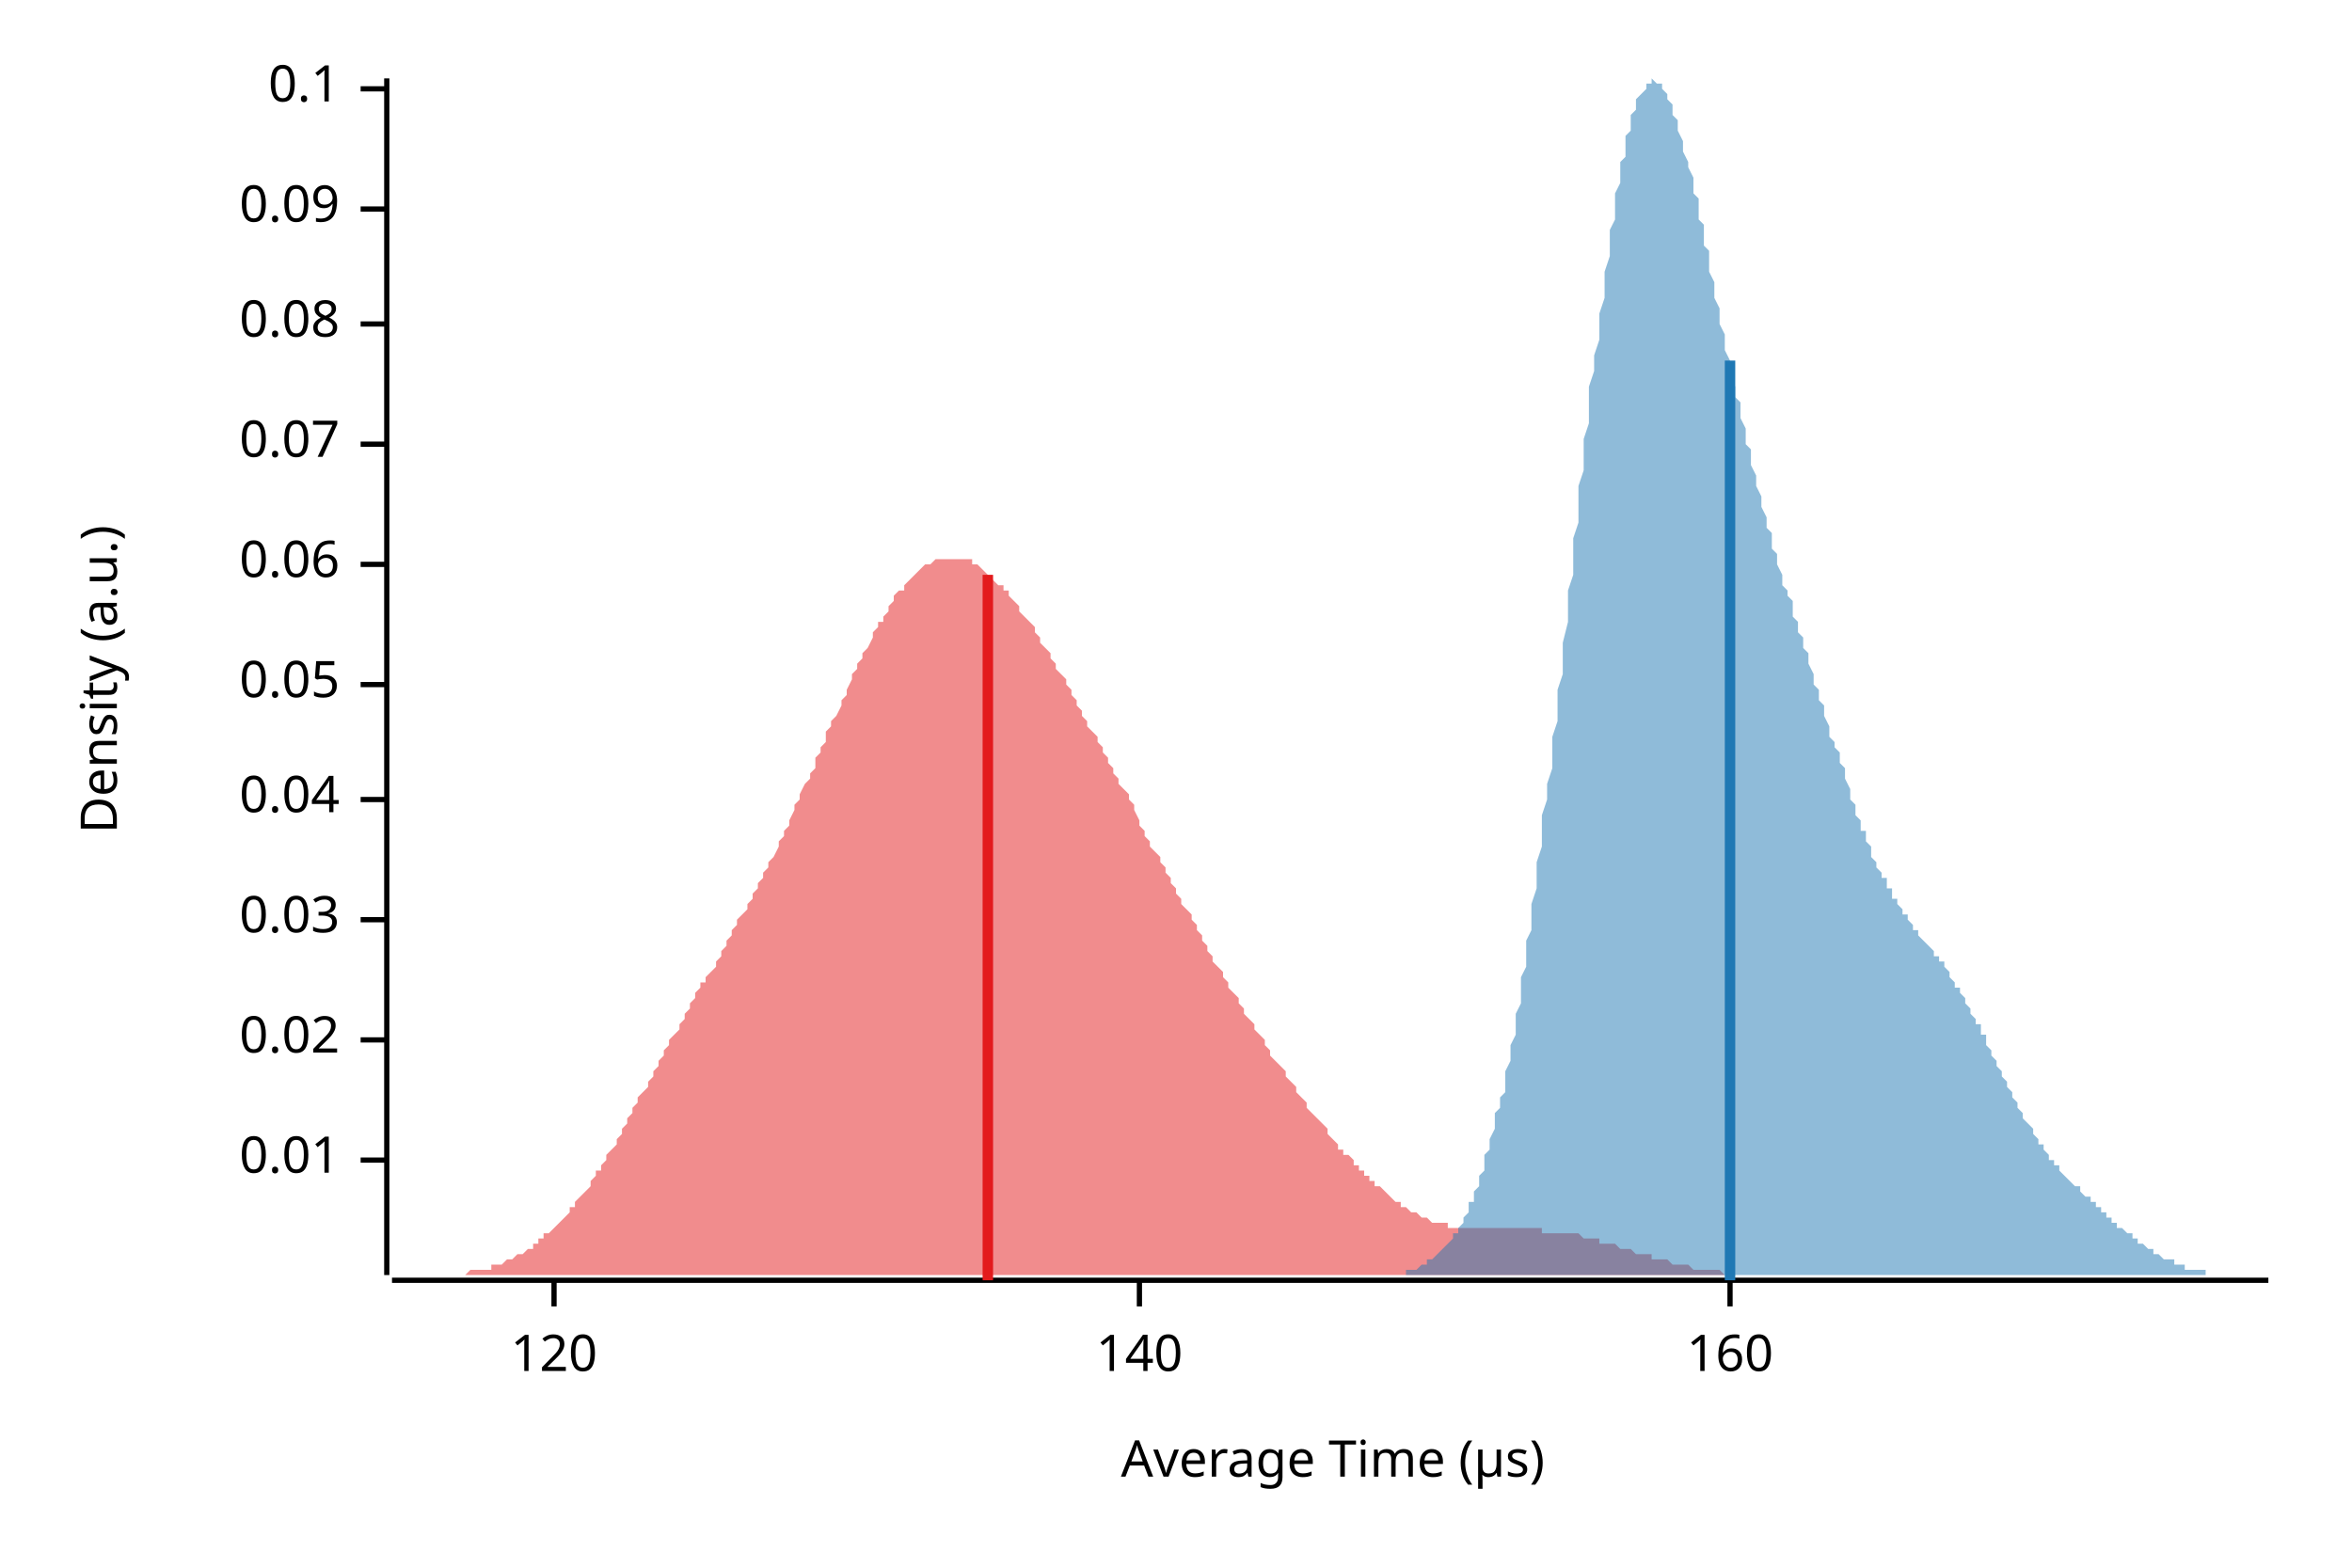
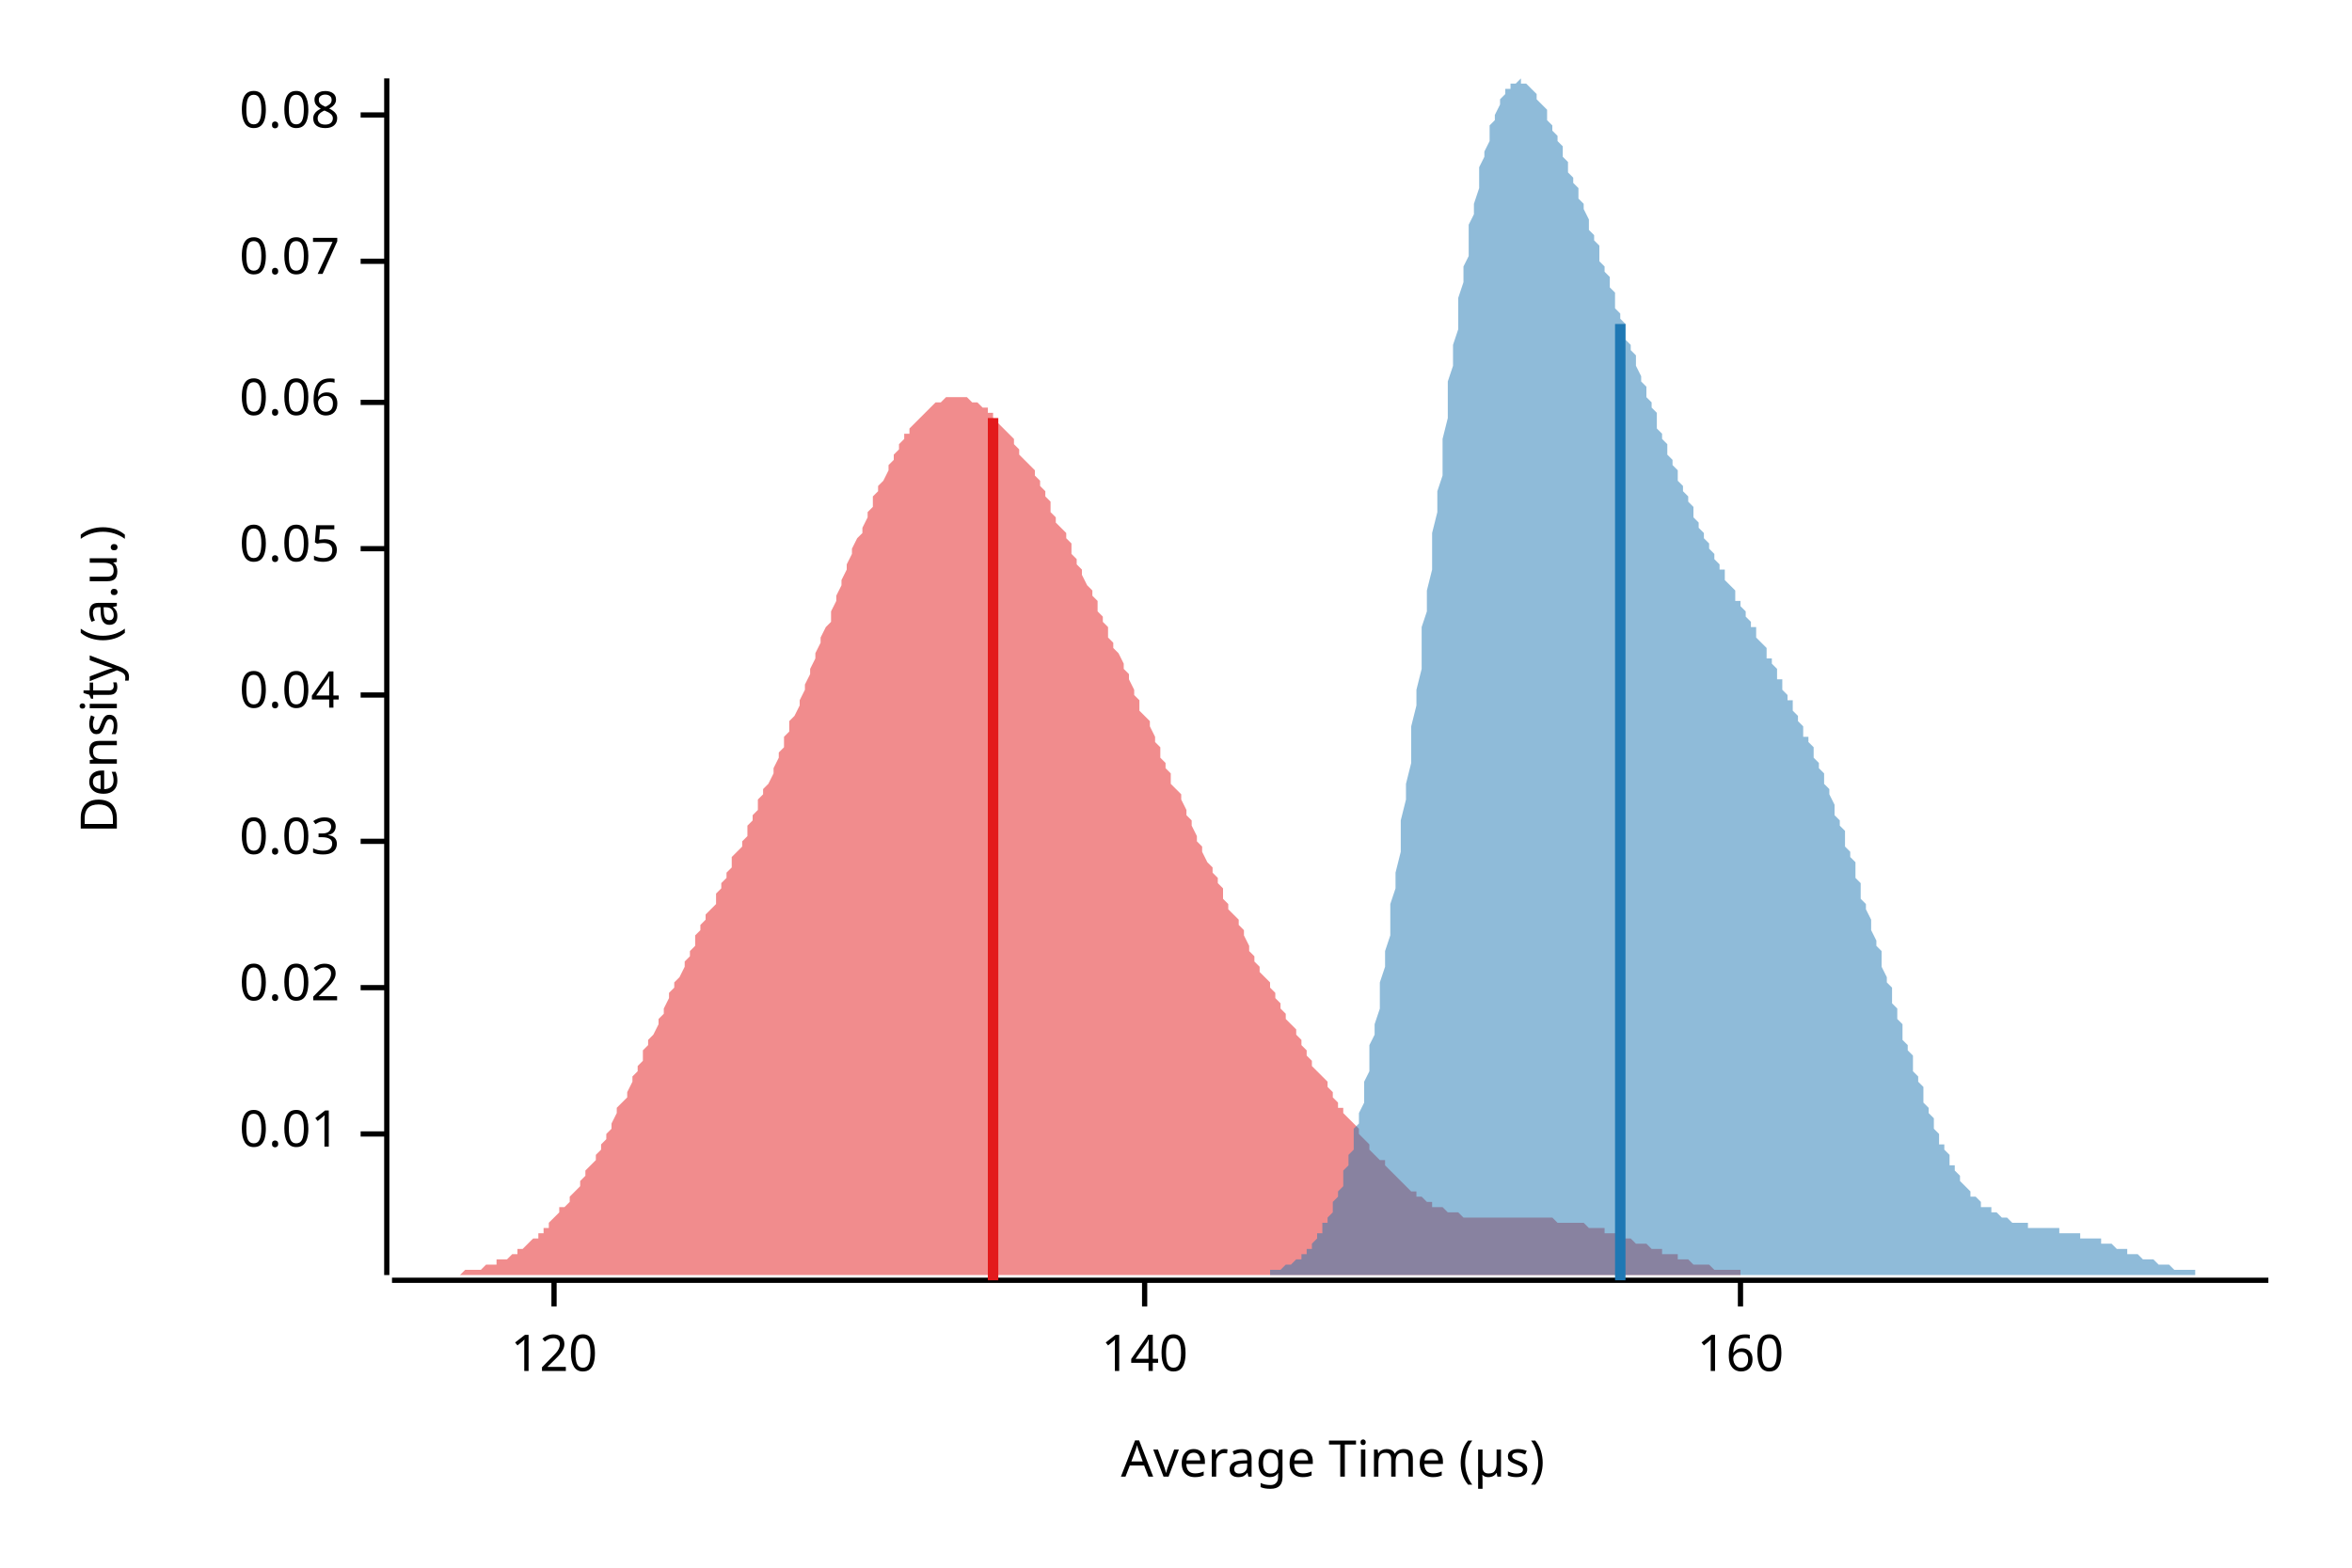
<svg xmlns="http://www.w3.org/2000/svg" width="450" height="300" viewBox="0 0 450 300">
  <text x="15" y="130" dy="0.76em" text-anchor="middle" font-family="sans-serif" font-size="9.677" opacity="1" fill="#000000" transform="rotate(270, 15, 130)">
Density (a.u.)
</text>
  <text x="255" y="285" dy="-0.5ex" text-anchor="middle" font-family="sans-serif" font-size="9.677" opacity="1" fill="#000000">
Average Time (µs)
</text>
  <polyline fill="none" opacity="1" stroke="#000000" stroke-width="1" points="74,15 74,244 " />
-   <text x="65" y="222" dy="0.5ex" text-anchor="end" font-family="sans-serif" font-size="9.677" opacity="1" fill="#000000">
+   <text x="65" y="217" dy="0.5ex" text-anchor="end" font-family="sans-serif" font-size="9.677" opacity="1" fill="#000000">
0.01
</text>
-   <polyline fill="none" opacity="1" stroke="#000000" stroke-width="1" points="69,222 74,222 " />
-   <text x="65" y="199" dy="0.5ex" text-anchor="end" font-family="sans-serif" font-size="9.677" opacity="1" fill="#000000">
+   <polyline fill="none" opacity="1" stroke="#000000" stroke-width="1" points="69,217 74,217 " />
+   <text x="65" y="189" dy="0.5ex" text-anchor="end" font-family="sans-serif" font-size="9.677" opacity="1" fill="#000000">
0.02
</text>
-   <polyline fill="none" opacity="1" stroke="#000000" stroke-width="1" points="69,199 74,199 " />
-   <text x="65" y="176" dy="0.5ex" text-anchor="end" font-family="sans-serif" font-size="9.677" opacity="1" fill="#000000">
+   <polyline fill="none" opacity="1" stroke="#000000" stroke-width="1" points="69,189 74,189 " />
+   <text x="65" y="161" dy="0.5ex" text-anchor="end" font-family="sans-serif" font-size="9.677" opacity="1" fill="#000000">
0.03
</text>
-   <polyline fill="none" opacity="1" stroke="#000000" stroke-width="1" points="69,176 74,176 " />
-   <text x="65" y="153" dy="0.5ex" text-anchor="end" font-family="sans-serif" font-size="9.677" opacity="1" fill="#000000">
+   <polyline fill="none" opacity="1" stroke="#000000" stroke-width="1" points="69,161 74,161 " />
+   <text x="65" y="133" dy="0.5ex" text-anchor="end" font-family="sans-serif" font-size="9.677" opacity="1" fill="#000000">
0.04
</text>
-   <polyline fill="none" opacity="1" stroke="#000000" stroke-width="1" points="69,153 74,153 " />
-   <text x="65" y="131" dy="0.5ex" text-anchor="end" font-family="sans-serif" font-size="9.677" opacity="1" fill="#000000">
+   <polyline fill="none" opacity="1" stroke="#000000" stroke-width="1" points="69,133 74,133 " />
+   <text x="65" y="105" dy="0.5ex" text-anchor="end" font-family="sans-serif" font-size="9.677" opacity="1" fill="#000000">
0.05
</text>
-   <polyline fill="none" opacity="1" stroke="#000000" stroke-width="1" points="69,131 74,131 " />
-   <text x="65" y="108" dy="0.5ex" text-anchor="end" font-family="sans-serif" font-size="9.677" opacity="1" fill="#000000">
+   <polyline fill="none" opacity="1" stroke="#000000" stroke-width="1" points="69,105 74,105 " />
+   <text x="65" y="77" dy="0.5ex" text-anchor="end" font-family="sans-serif" font-size="9.677" opacity="1" fill="#000000">
0.06
</text>
-   <polyline fill="none" opacity="1" stroke="#000000" stroke-width="1" points="69,108 74,108 " />
-   <text x="65" y="85" dy="0.5ex" text-anchor="end" font-family="sans-serif" font-size="9.677" opacity="1" fill="#000000">
+   <polyline fill="none" opacity="1" stroke="#000000" stroke-width="1" points="69,77 74,77 " />
+   <text x="65" y="50" dy="0.5ex" text-anchor="end" font-family="sans-serif" font-size="9.677" opacity="1" fill="#000000">
0.07
</text>
-   <polyline fill="none" opacity="1" stroke="#000000" stroke-width="1" points="69,85 74,85 " />
-   <text x="65" y="62" dy="0.5ex" text-anchor="end" font-family="sans-serif" font-size="9.677" opacity="1" fill="#000000">
+   <polyline fill="none" opacity="1" stroke="#000000" stroke-width="1" points="69,50 74,50 " />
+   <text x="65" y="22" dy="0.5ex" text-anchor="end" font-family="sans-serif" font-size="9.677" opacity="1" fill="#000000">
0.08
</text>
-   <polyline fill="none" opacity="1" stroke="#000000" stroke-width="1" points="69,62 74,62 " />
-   <text x="65" y="40" dy="0.5ex" text-anchor="end" font-family="sans-serif" font-size="9.677" opacity="1" fill="#000000">
- 0.09
- </text>
-   <polyline fill="none" opacity="1" stroke="#000000" stroke-width="1" points="69,40 74,40 " />
-   <text x="65" y="17" dy="0.5ex" text-anchor="end" font-family="sans-serif" font-size="9.677" opacity="1" fill="#000000">
- 0.1
- </text>
-   <polyline fill="none" opacity="1" stroke="#000000" stroke-width="1" points="69,17 74,17 " />
+   <polyline fill="none" opacity="1" stroke="#000000" stroke-width="1" points="69,22 74,22 " />
  <polyline fill="none" opacity="1" stroke="#000000" stroke-width="1" points="75,245 434,245 " />
  <text x="106" y="255" dy="0.76em" text-anchor="middle" font-family="sans-serif" font-size="9.677" opacity="1" fill="#000000">
120
</text>
  <polyline fill="none" opacity="1" stroke="#000000" stroke-width="1" points="106,245 106,250 " />
-   <text x="218" y="255" dy="0.76em" text-anchor="middle" font-family="sans-serif" font-size="9.677" opacity="1" fill="#000000">
+   <text x="219" y="255" dy="0.76em" text-anchor="middle" font-family="sans-serif" font-size="9.677" opacity="1" fill="#000000">
140
</text>
-   <polyline fill="none" opacity="1" stroke="#000000" stroke-width="1" points="218,245 218,250 " />
-   <text x="331" y="255" dy="0.76em" text-anchor="middle" font-family="sans-serif" font-size="9.677" opacity="1" fill="#000000">
+   <polyline fill="none" opacity="1" stroke="#000000" stroke-width="1" points="219,245 219,250 " />
+   <text x="333" y="255" dy="0.76em" text-anchor="middle" font-family="sans-serif" font-size="9.677" opacity="1" fill="#000000">
160
</text>
-   <polyline fill="none" opacity="1" stroke="#000000" stroke-width="1" points="331,245 331,250 " />
-   <polygon opacity="0.5" fill="#E31A1C" points="75,244 75,244 76,244 76,244 77,244 77,244 78,244 78,244 79,244 79,244 80,244 80,244 81,244 82,244 82,244 83,244 83,244 84,244 84,244 85,244 85,244 86,244 86,244 87,244 88,244 88,244 89,244 89,244 90,243 90,243 91,243 91,243 92,243 92,243 93,243 94,243 94,242 95,242 95,242 96,242 96,242 97,241 97,241 98,241 98,241 99,240 100,240 100,240 101,239 101,239 102,239 102,238 103,238 103,237 104,237 104,236 105,236 106,235 106,235 107,234 107,234 108,233 108,233 109,232 109,231 110,231 110,230 111,229 112,228 112,228 113,227 113,226 114,225 114,224 115,224 115,223 116,222 116,221 117,220 118,219 118,218 119,217 119,216 120,215 120,214 121,213 121,212 122,211 122,210 123,209 124,208 124,207 125,206 125,205 126,204 126,203 127,202 127,201 128,200 128,199 129,198 130,197 130,196 131,195 131,194 132,193 132,192 133,191 133,190 134,189 134,188 135,188 135,187 136,186 137,185 137,184 138,183 138,182 139,181 139,180 140,179 140,178 141,177 141,176 142,175 143,174 143,173 144,172 144,171 145,170 145,169 146,168 146,167 147,166 147,165 148,164 149,162 149,161 150,160 150,159 151,158 151,157 152,155 152,154 153,153 153,152 154,150 155,149 155,148 156,147 156,145 157,144 157,143 158,142 158,140 159,139 159,138 160,137 161,135 161,134 162,133 162,132 163,130 163,129 164,128 164,127 165,126 165,125 166,124 167,122 167,121 168,120 168,119 169,119 169,118 170,117 170,116 171,115 171,114 172,113 173,113 173,112 174,111 174,111 175,110 175,110 176,109 176,109 177,108 177,108 178,108 179,107 179,107 180,107 180,107 181,107 181,107 182,107 182,107 183,107 183,107 184,107 185,107 185,107 186,107 186,108 187,108 187,108 188,109 188,109 189,110 189,110 190,111 190,111 191,112 192,112 192,113 193,113 193,114 194,115 194,115 195,116 195,117 196,118 196,118 197,119 198,120 198,121 199,122 199,123 200,124 200,124 201,125 201,126 202,127 202,128 203,129 204,130 204,131 205,132 205,133 206,134 206,135 207,136 207,137 208,138 208,139 209,140 210,141 210,142 211,143 211,144 212,145 212,146 213,147 213,148 214,149 214,150 215,151 216,152 216,153 217,154 217,155 218,157 218,158 219,159 219,160 220,161 220,162 221,163 222,164 222,165 223,166 223,167 224,168 224,169 225,170 225,171 226,172 226,173 227,174 228,175 228,176 229,177 229,178 230,179 230,180 231,181 231,182 232,183 232,184 233,185 234,186 234,187 235,188 235,189 236,190 236,190 237,191 237,192 238,193 238,194 239,195 240,196 240,197 241,198 241,198 242,199 242,200 243,201 243,202 244,203 244,203 245,204 246,205 246,206 247,207 247,207 248,208 248,209 249,210 249,210 250,211 250,212 251,213 251,213 252,214 253,215 253,215 254,216 254,217 255,218 255,218 256,219 256,220 257,220 257,221 258,221 259,222 259,223 260,223 260,224 261,224 261,225 262,225 262,226 263,226 263,227 264,227 265,228 265,228 266,229 266,229 267,230 267,230 268,230 268,231 269,231 269,231 270,232 271,232 271,232 272,233 272,233 273,233 273,233 274,234 274,234 275,234 275,234 276,234 277,234 277,235 278,235 278,235 279,235 279,235 280,235 280,235 281,235 281,235 282,235 283,235 283,235 284,235 284,235 285,235 285,235 286,235 286,235 287,235 287,235 288,235 289,235 289,235 290,235 290,235 291,235 291,235 292,235 292,235 293,235 293,235 294,235 295,235 295,236 296,236 296,236 297,236 297,236 298,236 298,236 299,236 299,236 300,236 301,236 301,236 302,236 302,236 303,237 303,237 304,237 304,237 305,237 305,237 306,237 306,238 307,238 308,238 308,238 309,238 309,238 310,239 310,239 311,239 311,239 312,239 312,239 313,240 314,240 314,240 315,240 315,240 316,240 316,241 317,241 317,241 318,241 318,241 319,241 320,242 320,242 321,242 321,242 322,242 322,242 323,242 323,242 324,243 324,243 325,243 326,243 326,243 327,243 327,243 328,243 328,243 329,243 329,243 330,244 330,244 331,244 332,244 332,244 333,244 333,244 334,244 334,244 335,244 335,244 336,244 336,244 337,244 338,244 338,244 339,244 339,244 340,244 340,244 341,244 341,244 342,244 342,244 343,244 344,244 344,244 345,244 345,244 346,244 346,244 346,244 75,244 " />
-   <polygon opacity="0.5" fill="#1F78B4" points="261,244 261,244 262,244 262,244 262,244 263,244 263,244 263,244 264,244 264,244 264,244 265,244 265,244 265,244 266,244 266,244 266,244 267,244 267,244 267,244 268,244 268,244 269,244 269,243 269,243 270,243 270,243 270,243 271,243 271,243 271,243 272,242 272,242 272,242 273,242 273,242 273,241 274,241 274,241 274,241 275,240 275,240 275,240 276,239 276,239 276,239 277,238 277,238 278,237 278,237 278,236 279,236 279,235 279,235 280,234 280,233 280,233 281,232 281,231 281,230 282,230 282,229 282,228 283,227 283,226 283,225 284,224 284,223 284,221 285,220 285,219 285,218 286,216 286,215 286,213 287,212 287,210 288,209 288,207 288,205 289,203 289,202 289,200 290,198 290,196 290,194 291,192 291,189 291,187 292,185 292,183 292,180 293,178 293,175 293,173 294,170 294,167 294,165 295,162 295,159 295,156 296,153 296,150 297,147 297,144 297,141 298,138 298,135 298,132 299,129 299,126 299,123 300,119 300,116 300,113 301,110 301,106 301,103 302,100 302,97 302,93 303,90 303,87 303,84 304,81 304,77 304,74 305,71 305,68 306,65 306,62 306,60 307,57 307,54 307,52 308,49 308,46 308,44 309,42 309,39 309,37 310,35 310,33 310,31 311,30 311,28 311,26 312,25 312,24 312,22 313,21 313,20 313,19 314,18 314,18 315,17 315,16 315,16 316,16 316,16 316,15 317,16 317,16 317,16 318,16 318,17 318,17 319,18 319,18 319,19 320,20 320,21 320,22 321,23 321,24 321,25 322,27 322,28 322,29 323,31 323,32 324,34 324,35 324,37 325,38 325,40 325,42 326,43 326,45 326,47 327,48 327,50 327,52 328,54 328,55 328,57 329,59 329,61 329,62 330,64 330,66 330,67 331,69 331,71 331,72 332,74 332,76 333,77 333,79 333,80 334,82 334,83 334,85 335,86 335,88 335,89 336,91 336,92 336,93 337,95 337,96 337,97 338,99 338,100 338,101 339,102 339,104 339,105 340,106 340,107 340,108 341,110 341,111 341,112 342,113 342,114 343,115 343,116 343,118 344,119 344,120 344,121 345,122 345,123 345,124 346,125 346,126 346,127 347,129 347,130 347,131 348,132 348,133 348,134 349,135 349,136 349,137 350,139 350,140 350,141 351,142 351,143 352,144 352,145 352,146 353,147 353,148 353,149 354,151 354,152 354,153 355,154 355,155 355,156 356,157 356,158 356,159 357,159 357,160 357,161 358,162 358,163 358,164 359,165 359,165 359,166 360,167 360,168 361,168 361,169 361,170 362,170 362,171 362,172 363,172 363,173 363,173 364,174 364,174 364,175 365,175 365,176 365,176 366,177 366,177 366,178 367,178 367,179 367,179 368,180 368,180 368,180 369,181 369,181 370,182 370,182 370,183 371,183 371,184 371,184 372,184 372,185 372,185 373,186 373,186 373,187 374,188 374,188 374,189 375,189 375,190 375,190 376,191 376,192 376,192 377,193 377,194 377,194 378,195 378,196 379,196 379,197 379,198 380,198 380,199 380,200 381,201 381,201 381,202 382,203 382,203 382,204 383,205 383,206 383,206 384,207 384,208 384,208 385,209 385,210 385,210 386,211 386,212 386,212 387,213 387,214 387,214 388,215 388,215 389,216 389,217 389,217 390,218 390,218 390,219 391,219 391,220 391,220 392,221 392,221 392,222 393,222 393,222 393,223 394,223 394,224 394,224 395,225 395,225 395,225 396,226 396,226 396,226 397,227 397,227 398,227 398,228 398,228 399,229 399,229 399,229 400,229 400,230 400,230 401,230 401,231 401,231 402,231 402,232 402,232 403,232 403,233 403,233 404,233 404,234 404,234 405,234 405,234 405,235 406,235 406,235 407,236 407,236 407,236 408,236 408,237 408,237 409,237 409,237 409,238 410,238 410,238 410,238 411,239 411,239 411,239 412,239 412,240 412,240 413,240 413,240 413,240 414,241 414,241 414,241 415,241 415,241 416,241 416,242 416,242 417,242 417,242 417,242 418,242 418,242 418,243 419,243 419,243 419,243 420,243 420,243 420,243 421,243 421,243 421,243 422,243 422,244 422,244 423,244 423,244 423,244 424,244 424,244 425,244 425,244 425,244 426,244 426,244 426,244 427,244 427,244 427,244 428,244 428,244 428,244 429,244 429,244 429,244 430,244 430,244 430,244 431,244 431,244 431,244 432,244 432,244 432,244 433,244 433,244 434,244 434,244 261,244 " />
-   <polyline fill="none" opacity="1" stroke="#E31A1C" stroke-width="2" points="189,245 189,110 " />
-   <polyline fill="none" opacity="1" stroke="#1F78B4" stroke-width="2" points="331,245 331,69 " />
+   <polyline fill="none" opacity="1" stroke="#000000" stroke-width="1" points="333,245 333,250 " />
+   <polygon opacity="0.5" fill="#E31A1C" points="75,244 75,244 76,244 76,244 77,244 77,244 78,244 78,244 79,244 79,244 80,244 81,244 81,244 82,244 82,244 83,244 83,244 84,244 84,244 85,244 85,244 86,244 87,244 87,244 88,244 88,244 89,243 89,243 90,243 90,243 91,243 92,243 92,243 93,242 93,242 94,242 94,242 95,242 95,241 96,241 96,241 97,241 98,240 98,240 99,240 99,239 100,239 100,239 101,238 101,238 102,237 103,237 103,236 104,236 104,235 105,235 105,234 106,233 106,233 107,232 107,231 108,231 109,230 109,229 110,228 110,228 111,227 111,226 112,225 112,224 113,223 114,222 114,221 115,220 115,219 116,218 116,217 117,216 117,215 118,213 118,212 119,211 120,210 120,209 121,207 121,206 122,205 122,204 123,203 123,201 124,200 124,199 125,198 126,196 126,195 127,194 127,193 128,191 128,190 129,189 129,188 130,187 131,185 131,184 132,183 132,182 133,181 133,179 134,178 134,177 135,176 135,175 136,174 137,173 137,171 138,170 138,169 139,168 139,167 140,166 140,164 141,163 142,162 142,161 143,160 143,158 144,157 144,156 145,155 145,153 146,152 146,151 147,150 148,148 148,147 149,145 149,144 150,143 150,141 151,140 151,138 152,137 153,135 153,134 154,132 154,131 155,129 155,128 156,126 156,125 157,123 157,122 158,120 159,119 159,117 160,115 160,114 161,112 161,111 162,109 162,108 163,106 163,105 164,103 165,102 165,101 166,99 166,98 167,97 167,95 168,94 168,93 169,92 170,90 170,89 171,88 171,87 172,86 172,85 173,84 173,83 174,83 174,82 175,81 176,80 176,80 177,79 177,79 178,78 178,78 179,77 179,77 180,77 181,76 181,76 182,76 182,76 183,76 183,76 184,76 184,76 185,76 185,76 186,77 187,77 187,77 188,78 188,78 189,78 189,79 190,79 190,80 191,81 191,81 192,82 193,83 193,83 194,84 194,85 195,86 195,87 196,88 196,88 197,89 198,90 198,91 199,92 199,93 200,94 200,95 201,96 201,98 202,99 202,100 203,101 204,102 204,103 205,104 205,106 206,107 206,108 207,109 207,110 208,112 209,113 209,114 210,115 210,117 211,118 211,119 212,120 212,122 213,123 213,124 214,125 215,127 215,128 216,129 216,130 217,132 217,133 218,134 218,136 219,137 220,138 220,139 221,141 221,142 222,143 222,145 223,146 223,147 224,148 224,150 225,151 226,152 226,153 227,155 227,156 228,157 228,158 229,160 229,161 230,162 230,163 231,165 232,166 232,167 233,168 233,169 234,170 234,172 235,173 235,174 236,175 237,176 237,177 238,178 238,179 239,181 239,182 240,183 240,184 241,185 241,186 242,187 243,188 243,189 244,190 244,191 245,192 245,193 246,194 246,195 247,196 248,197 248,198 249,199 249,200 250,201 250,202 251,203 251,204 252,205 252,205 253,206 254,207 254,208 255,209 255,210 256,211 256,212 257,212 257,213 258,214 259,215 259,215 260,216 260,217 261,218 261,218 262,219 262,220 263,221 263,221 264,222 265,222 265,223 266,224 266,224 267,225 267,225 268,226 268,226 269,227 269,227 270,228 271,228 271,229 272,229 272,229 273,230 273,230 274,230 274,231 275,231 276,231 276,231 277,232 277,232 278,232 278,232 279,232 279,232 280,233 280,233 281,233 282,233 282,233 283,233 283,233 284,233 284,233 285,233 285,233 286,233 287,233 287,233 288,233 288,233 289,233 289,233 290,233 290,233 291,233 291,233 292,233 293,233 293,233 294,233 294,233 295,233 295,233 296,233 296,233 297,233 298,234 298,234 299,234 299,234 300,234 300,234 301,234 301,234 302,234 302,234 303,234 304,235 304,235 305,235 305,235 306,235 306,235 307,235 307,236 308,236 308,236 309,236 310,236 310,237 311,237 311,237 312,237 312,237 313,238 313,238 314,238 315,238 315,238 316,239 316,239 317,239 317,239 318,239 318,240 319,240 319,240 320,240 321,240 321,241 322,241 322,241 323,241 323,241 324,242 324,242 325,242 326,242 326,242 327,242 327,242 328,243 328,243 329,243 329,243 330,243 330,243 331,243 332,243 332,243 333,243 333,244 334,244 334,244 335,244 335,244 336,244 337,244 337,244 338,244 338,244 339,244 339,244 340,244 340,244 341,244 341,244 342,244 343,244 343,244 344,244 344,244 345,244 345,244 346,244 346,244 347,244 347,244 348,244 349,244 349,244 75,244 " />
+   <polygon opacity="0.5" fill="#1F78B4" points="236,244 237,244 237,244 238,244 238,244 238,244 239,244 239,244 240,244 240,244 240,244 241,244 241,244 242,244 242,244 242,244 243,244 243,243 244,243 244,243 244,243 245,243 245,243 245,243 246,242 246,242 247,242 247,242 247,242 248,241 248,241 249,241 249,240 249,240 250,240 250,239 251,239 251,238 251,238 252,237 252,236 253,236 253,235 253,234 254,234 254,233 255,232 255,231 255,230 256,229 256,228 257,227 257,225 257,224 258,223 258,221 259,220 259,218 259,216 260,215 260,213 261,211 261,209 261,207 262,205 262,203 262,200 263,198 263,196 264,193 264,190 264,188 265,185 265,182 266,179 266,176 266,173 267,170 267,167 268,163 268,160 268,157 269,153 269,150 270,146 270,143 270,139 271,135 271,132 272,128 272,124 272,120 273,117 273,113 274,109 274,105 274,102 275,98 275,94 276,91 276,87 276,84 277,80 277,77 277,73 278,70 278,66 279,63 279,60 279,57 280,54 280,51 281,49 281,46 281,43 282,41 282,39 283,36 283,34 283,32 284,30 284,29 285,27 285,25 285,24 286,23 286,22 287,20 287,19 287,19 288,18 288,17 289,17 289,16 289,16 290,16 290,16 291,15 291,16 291,16 292,16 292,16 292,16 293,17 293,17 294,18 294,18 294,19 295,20 295,20 296,21 296,22 296,23 297,24 297,25 298,26 298,27 298,27 299,28 299,30 300,31 300,32 300,33 301,34 301,35 302,36 302,37 302,38 303,39 303,40 304,42 304,43 304,44 305,45 305,46 306,47 306,48 306,50 307,51 307,52 308,53 308,54 308,55 309,56 309,58 309,59 310,60 310,61 311,62 311,63 311,65 312,66 312,67 313,68 313,69 313,70 314,72 314,73 315,74 315,75 315,76 316,77 316,78 317,79 317,81 317,82 318,83 318,84 319,85 319,86 319,87 320,88 320,89 321,90 321,91 321,92 322,93 322,94 323,95 323,96 323,96 324,97 324,98 324,99 325,100 325,101 326,102 326,102 326,103 327,104 327,105 328,106 328,106 328,107 329,108 329,109 330,109 330,110 330,111 331,112 331,112 332,113 332,114 332,115 333,115 333,116 334,117 334,118 334,118 335,119 335,120 336,120 336,121 336,122 337,123 337,123 338,124 338,125 338,126 339,126 339,127 340,128 340,129 340,130 341,130 341,131 341,132 342,133 342,134 343,134 343,135 343,136 344,137 344,138 345,139 345,140 345,141 346,141 346,142 347,143 347,144 347,145 348,146 348,147 349,148 349,149 349,150 350,151 350,152 351,154 351,155 351,156 352,157 352,158 353,159 353,160 353,162 354,163 354,164 355,165 355,167 355,168 356,169 356,170 356,172 357,173 357,174 358,176 358,177 358,178 359,180 359,181 360,182 360,184 360,185 361,187 361,188 362,189 362,191 362,192 363,193 363,195 364,196 364,197 364,199 365,200 365,201 366,202 366,204 366,205 367,206 367,207 368,208 368,210 368,211 369,212 369,213 370,214 370,215 370,216 371,217 371,218 371,219 372,219 372,220 373,221 373,222 373,223 374,223 374,224 375,225 375,225 375,226 376,227 376,227 377,228 377,228 377,229 378,229 378,229 379,230 379,230 379,231 380,231 380,231 381,231 381,232 381,232 382,232 382,232 383,233 383,233 383,233 384,233 384,233 385,234 385,234 385,234 386,234 386,234 387,234 387,234 387,234 388,234 388,234 388,235 389,235 389,235 390,235 390,235 390,235 391,235 391,235 392,235 392,235 392,235 393,235 393,235 394,235 394,236 394,236 395,236 395,236 396,236 396,236 396,236 397,236 397,236 398,236 398,236 398,237 399,237 399,237 400,237 400,237 400,237 401,237 401,237 402,237 402,238 402,238 403,238 403,238 403,238 404,238 404,238 405,239 405,239 405,239 406,239 406,239 407,239 407,240 407,240 408,240 408,240 409,240 409,240 409,240 410,241 410,241 411,241 411,241 411,241 412,241 412,241 413,242 413,242 413,242 414,242 414,242 415,242 415,242 415,242 416,243 416,243 417,243 417,243 417,243 418,243 418,243 418,243 419,243 419,243 420,243 420,243 420,244 421,244 421,244 422,244 422,244 422,244 423,244 423,244 424,244 424,244 424,244 425,244 425,244 426,244 426,244 426,244 427,244 427,244 428,244 428,244 428,244 429,244 429,244 430,244 430,244 430,244 431,244 431,244 432,244 432,244 432,244 433,244 433,244 434,244 434,244 236,244 " />
+   <polyline fill="none" opacity="1" stroke="#E31A1C" stroke-width="2" points="190,245 190,80 " />
+   <polyline fill="none" opacity="1" stroke="#1F78B4" stroke-width="2" points="310,245 310,62 " />
</svg>
